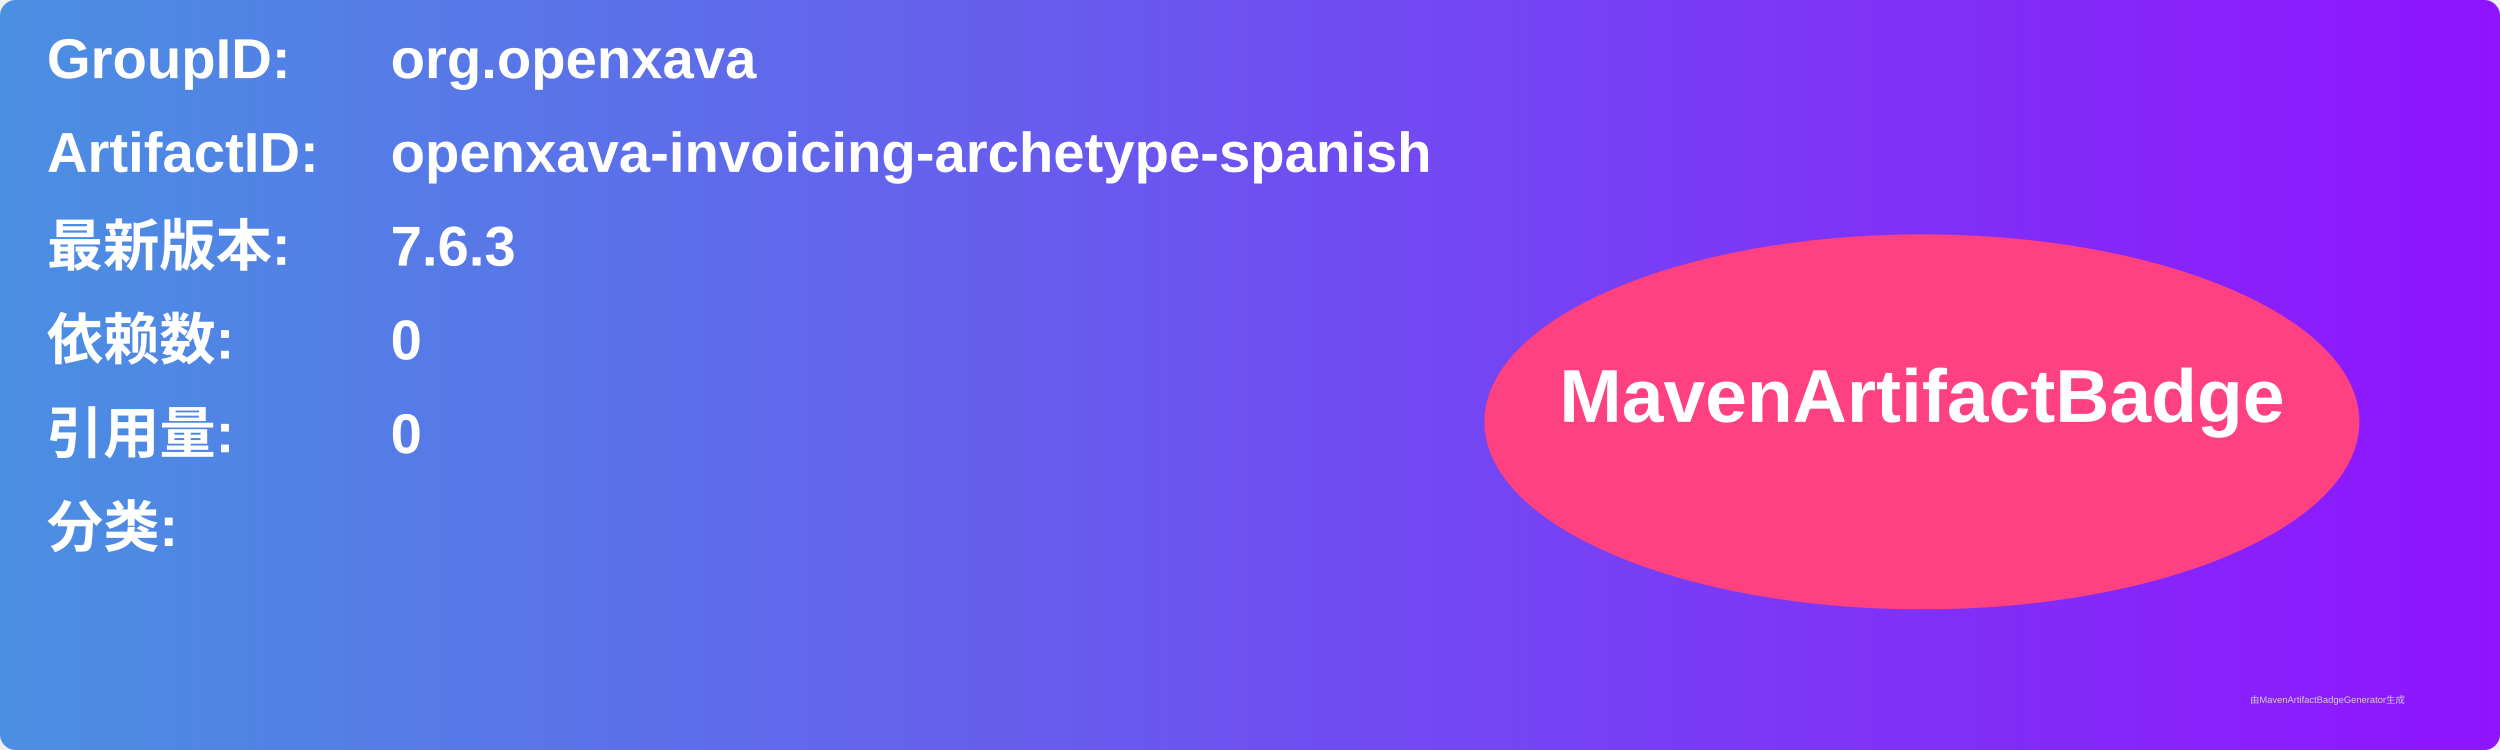
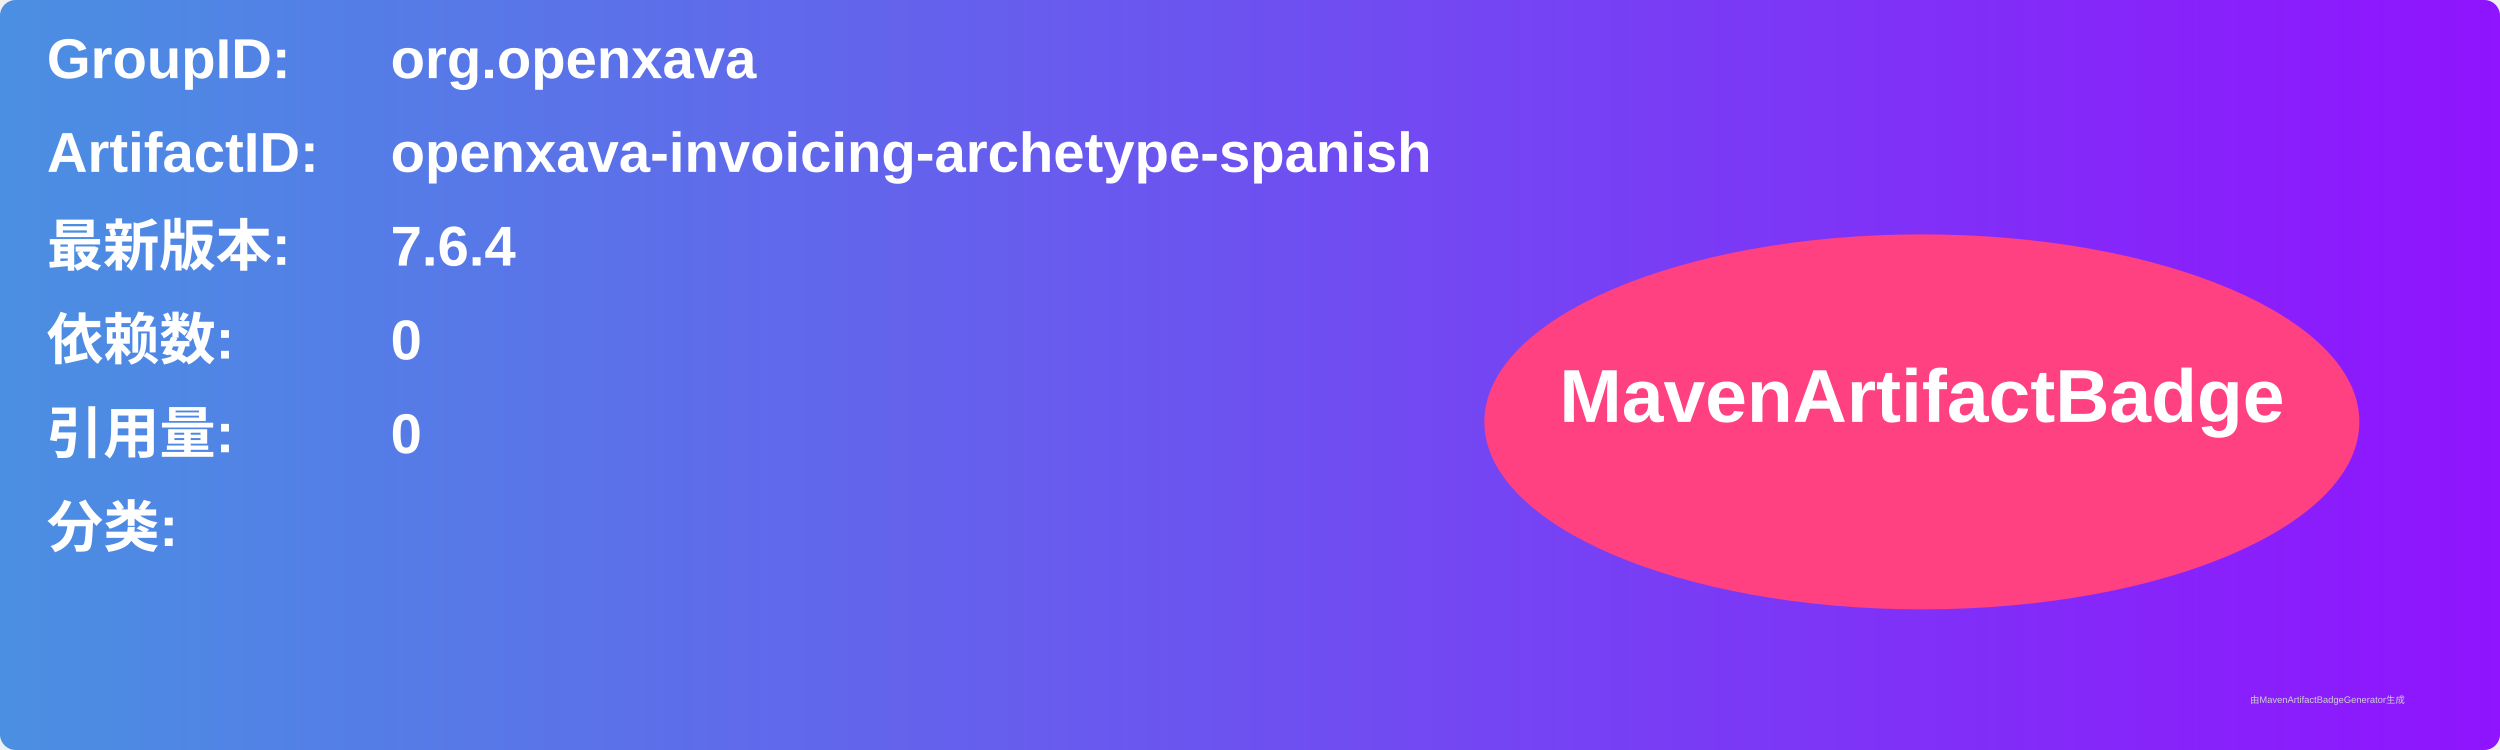
<svg xmlns="http://www.w3.org/2000/svg" width="800" height="240" viewBox="0 0 800 240">
  <linearGradient id="grad" x1="0%" y1="0%" x2="100%" y2="0%">
    <stop offset="0%" stop-color="#4a90e2" />
    <stop offset="100%" stop-color="#9013fe" />
  </linearGradient>
  <rect width="100%" height="100%" rx="5" ry="5" fill="url(#grad)" />
  <g transform="translate(15, 15)">
    <text x="0" y="10" font-family="Arial" font-size="18" fill="white" font-weight="bold" width="260">GroupID:</text>
    <text x="110" y="10" font-family="Arial" font-size="18" fill="white" font-weight="bold" width="460">org.openxava</text>
    <text x="0" y="40" font-family="Arial" font-size="18" fill="white" font-weight="bold" width="260">ArtifactID:</text>
    <text x="110" y="40" font-family="Arial" font-size="18" fill="white" font-weight="bold" width="460">openxava-invoicing-archetype-spanish</text>
    <text x="0" y="70" font-family="Arial" font-size="18" fill="white" font-weight="bold">最新版本:</text>
    <text x="110" y="70" font-family="Arial" font-size="18" fill="white" font-weight="bold">
-       <tspan font-weight="bold">7.6.3</tspan>
+       <tspan font-weight="bold">7.6.4</tspan>
    </text>
    <text x="0" y="100" font-family="Arial" font-size="18" fill="white" font-weight="bold">依赖数: </text>
    <text x="110" y="100" font-family="Arial" font-size="18" fill="white">
      <tspan font-weight="bold">0</tspan>
    </text>
    <text x="0" y="130" font-family="Arial" font-size="18" fill="white" font-weight="bold">引用量: </text>
    <text x="110" y="130" font-family="Arial" font-size="18" fill="white">
      <tspan font-weight="bold">0</tspan>
    </text>
    <text x="0" y="160" font-family="Arial" font-size="18" fill="white" font-weight="bold">分类:</text>
    <text x="10" y="190" font-family="Arial" font-size="10" fill="white">
      <tspan font-weight="bold" />
    </text>
    <ellipse cx="600" cy="120" rx="140" ry="60" fill="#ff4081" />
    <text x="600" y="120" text-anchor="middle" font-family="Arial" font-size="24" fill="white" font-weight="bold">MavenArtifactBadge</text>
  </g>
  <text x="720" y="225" font-family="Arial" font-size="3" fill="#d0d0d0">由MavenArtifactBadgeGenerator生成</text>
</svg>
